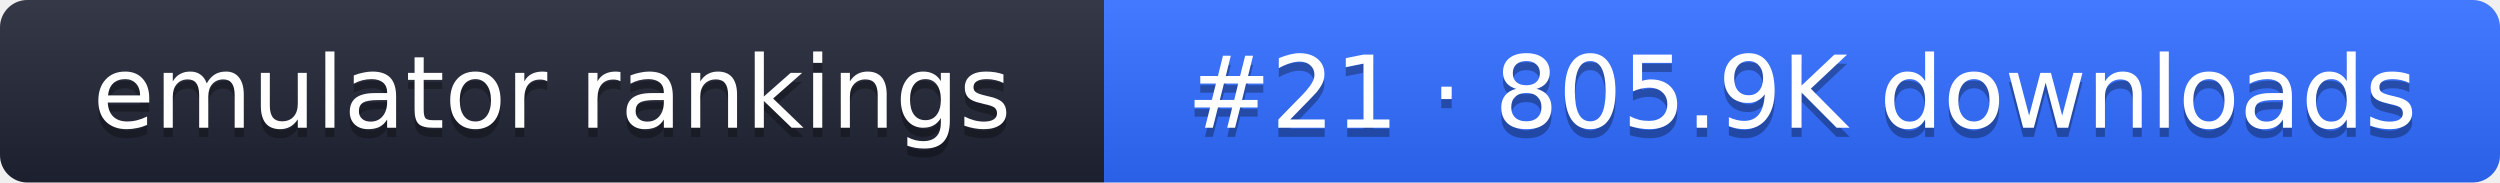
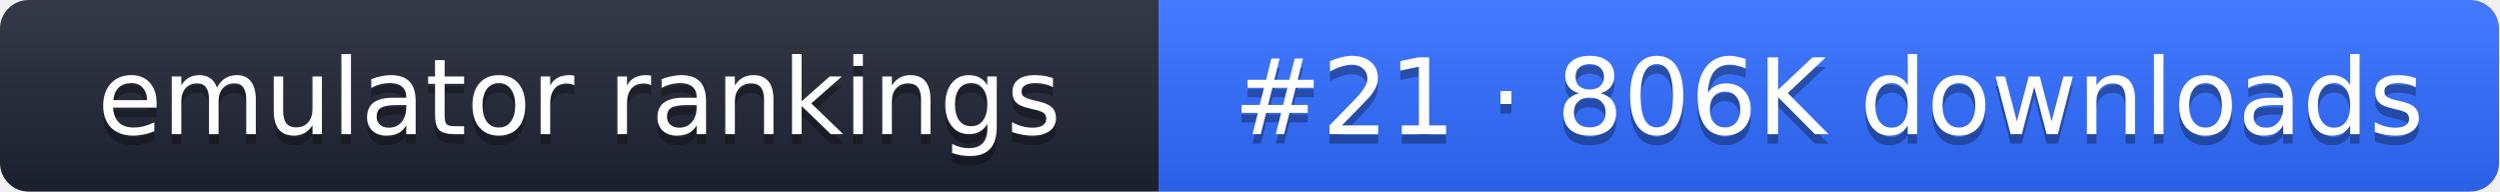
- <svg xmlns="http://www.w3.org/2000/svg" width="274" height="20" role="img" aria-label="emulator rankings: #21 · 805.9K downloads">
+ <svg xmlns="http://www.w3.org/2000/svg" width="261" height="20" role="img" aria-label="emulator rankings: #21 · 806K downloads">
  <linearGradient id="g" x2="0" y2="100%">
    <stop offset="0" stop-color="#fff" stop-opacity=".1" />
    <stop offset="1" stop-opacity=".1" />
  </linearGradient>
  <clipPath id="r">
-     <rect width="274" height="20" rx="3" fill="#fff" />
+     <rect width="261" height="20" rx="3" fill="#fff" />
  </clipPath>
  <g clip-path="url(#r)">
    <rect width="121" height="20" fill="#1f2433" />
-     <rect x="121" width="153" height="20" fill="#2f6bff" />
-     <rect width="274" height="20" fill="url(#g)" />
+     <rect x="121" width="140" height="20" fill="#2f6bff" />
+     <rect width="261" height="20" fill="url(#g)" />
  </g>
  <g fill="#fff" text-anchor="middle" font-family="Verdana,DejaVu Sans,sans-serif" font-size="11">
    <text x="60.5" y="15" fill="#010101" fill-opacity=".3">emulator rankings</text>
    <text x="60.5" y="14">emulator rankings</text>
-     <text x="197.5" y="15" fill="#010101" fill-opacity=".3">#21 · 805.9K downloads</text>
-     <text x="197.5" y="14">#21 · 805.9K downloads</text>
+     <text x="191" y="15" fill="#010101" fill-opacity=".3">#21 · 806K downloads</text>
+     <text x="191" y="14">#21 · 806K downloads</text>
  </g>
</svg>
